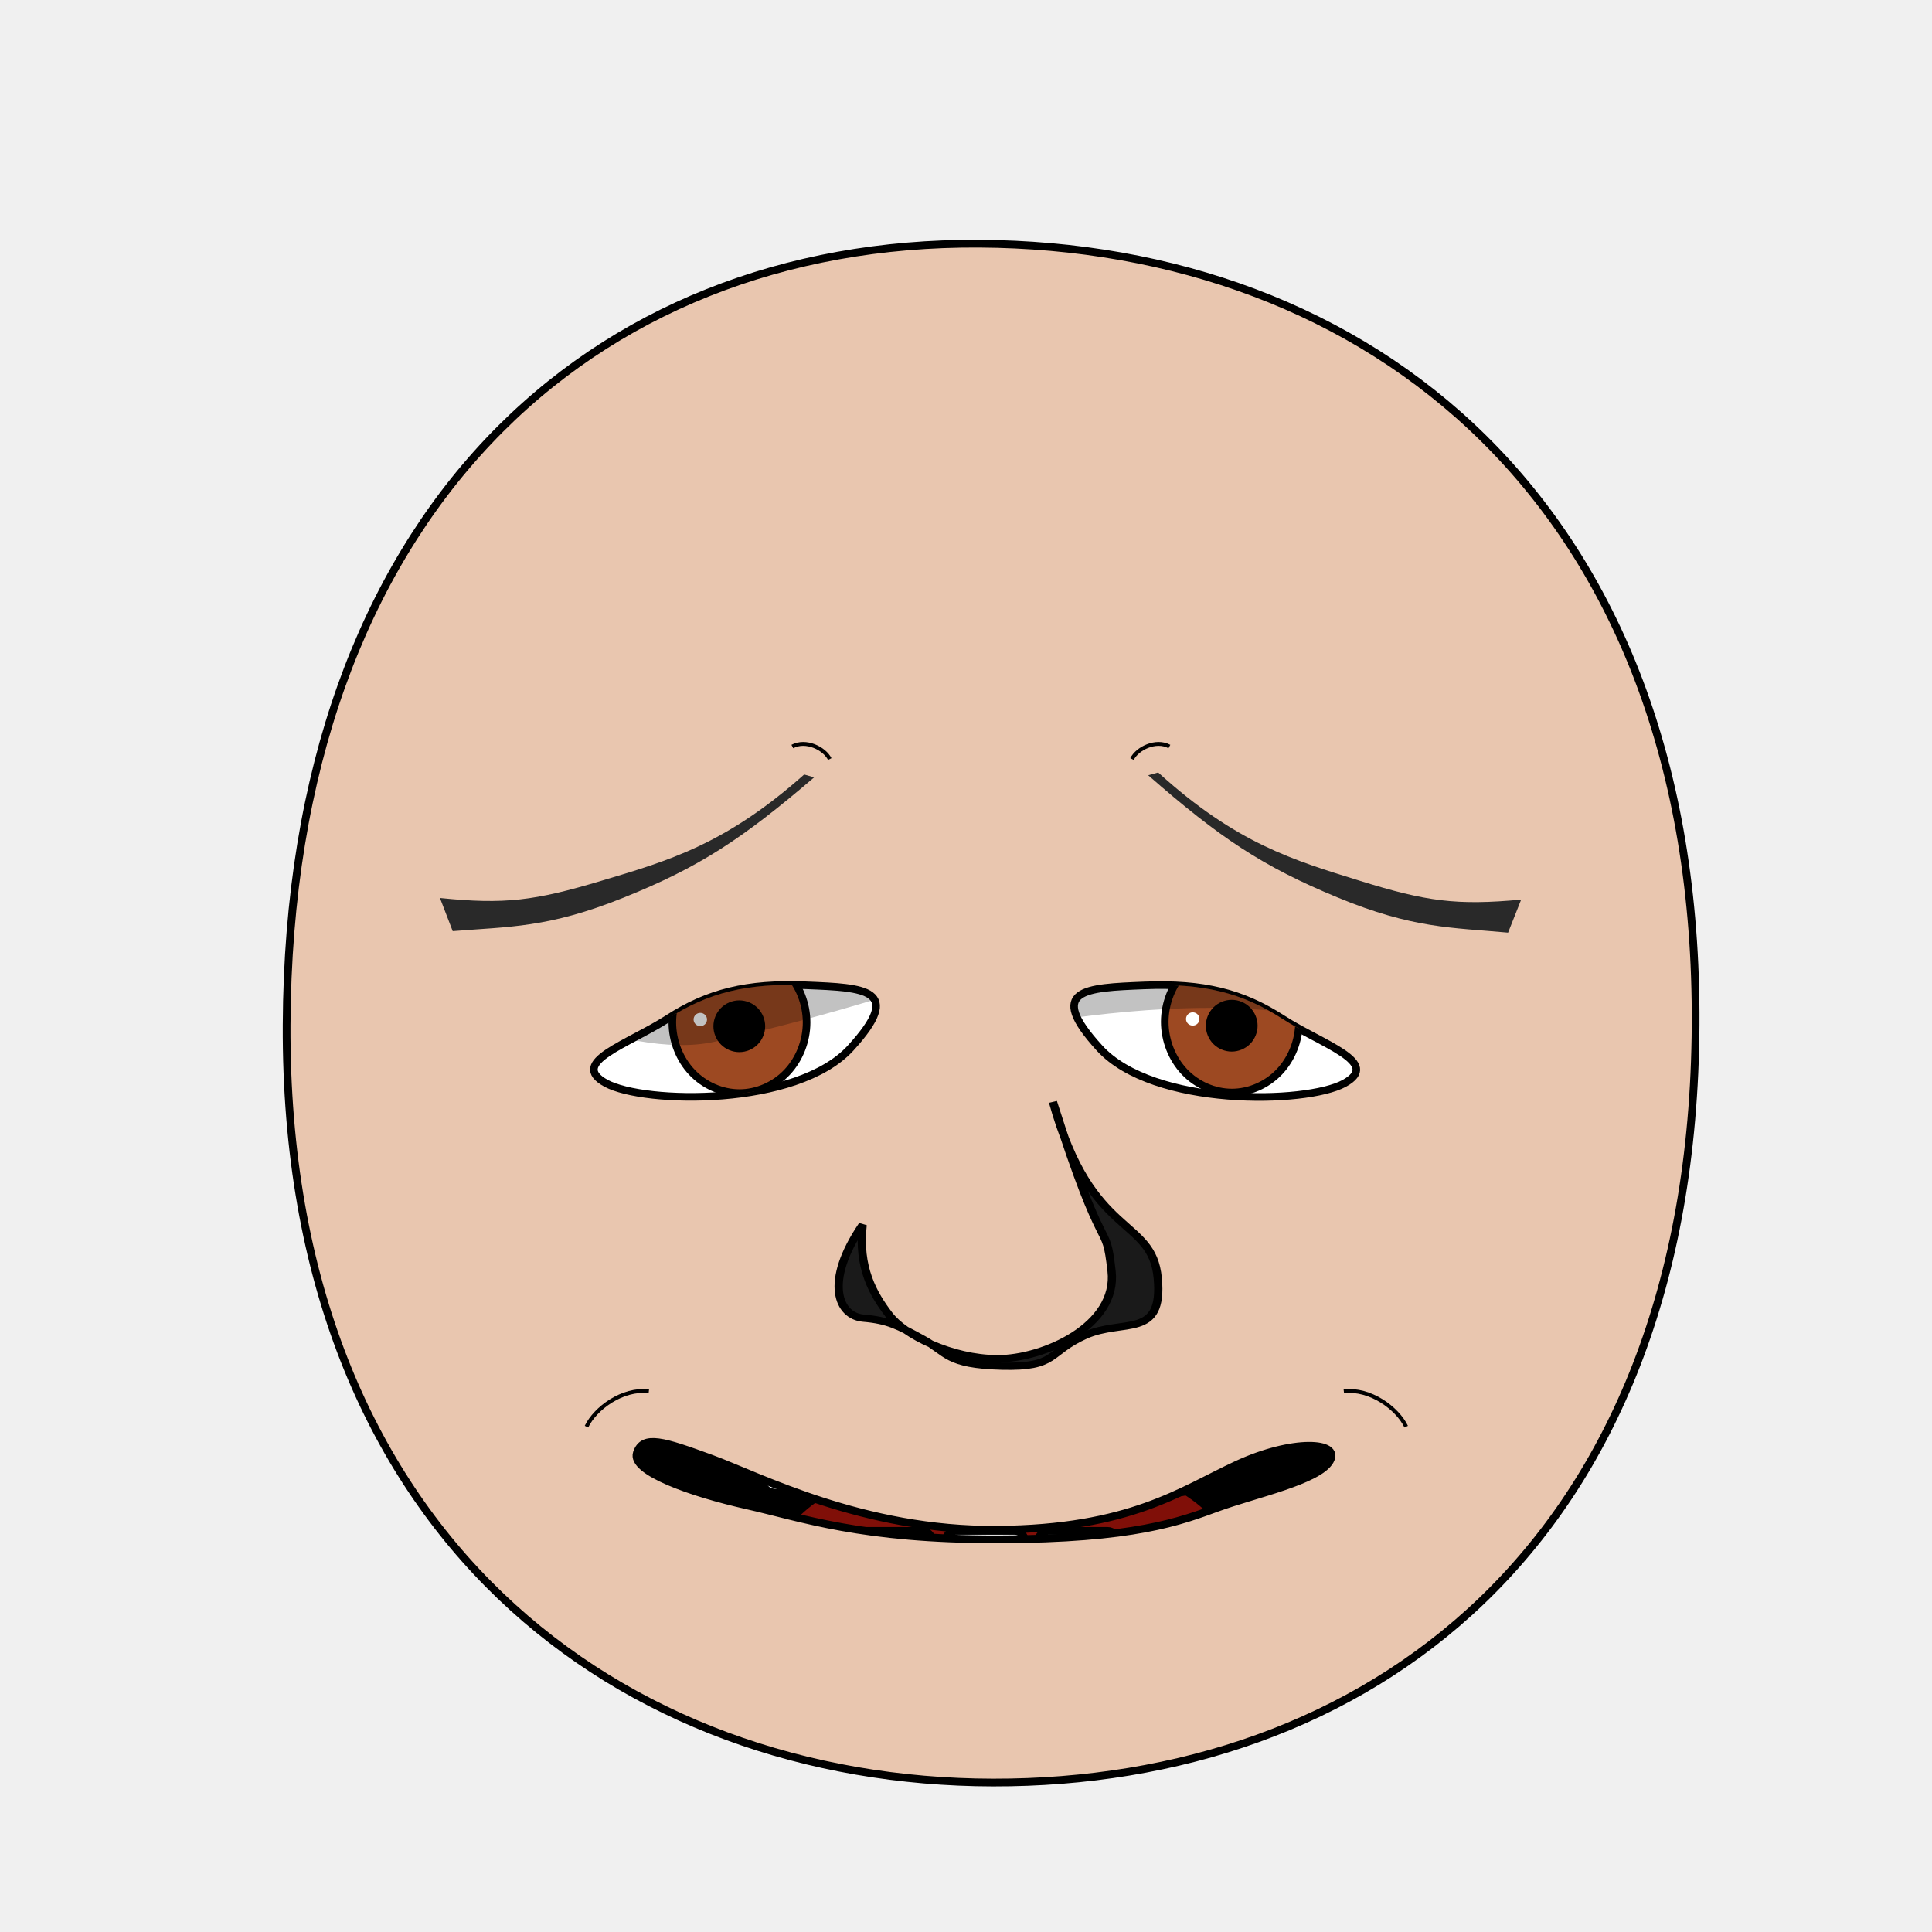
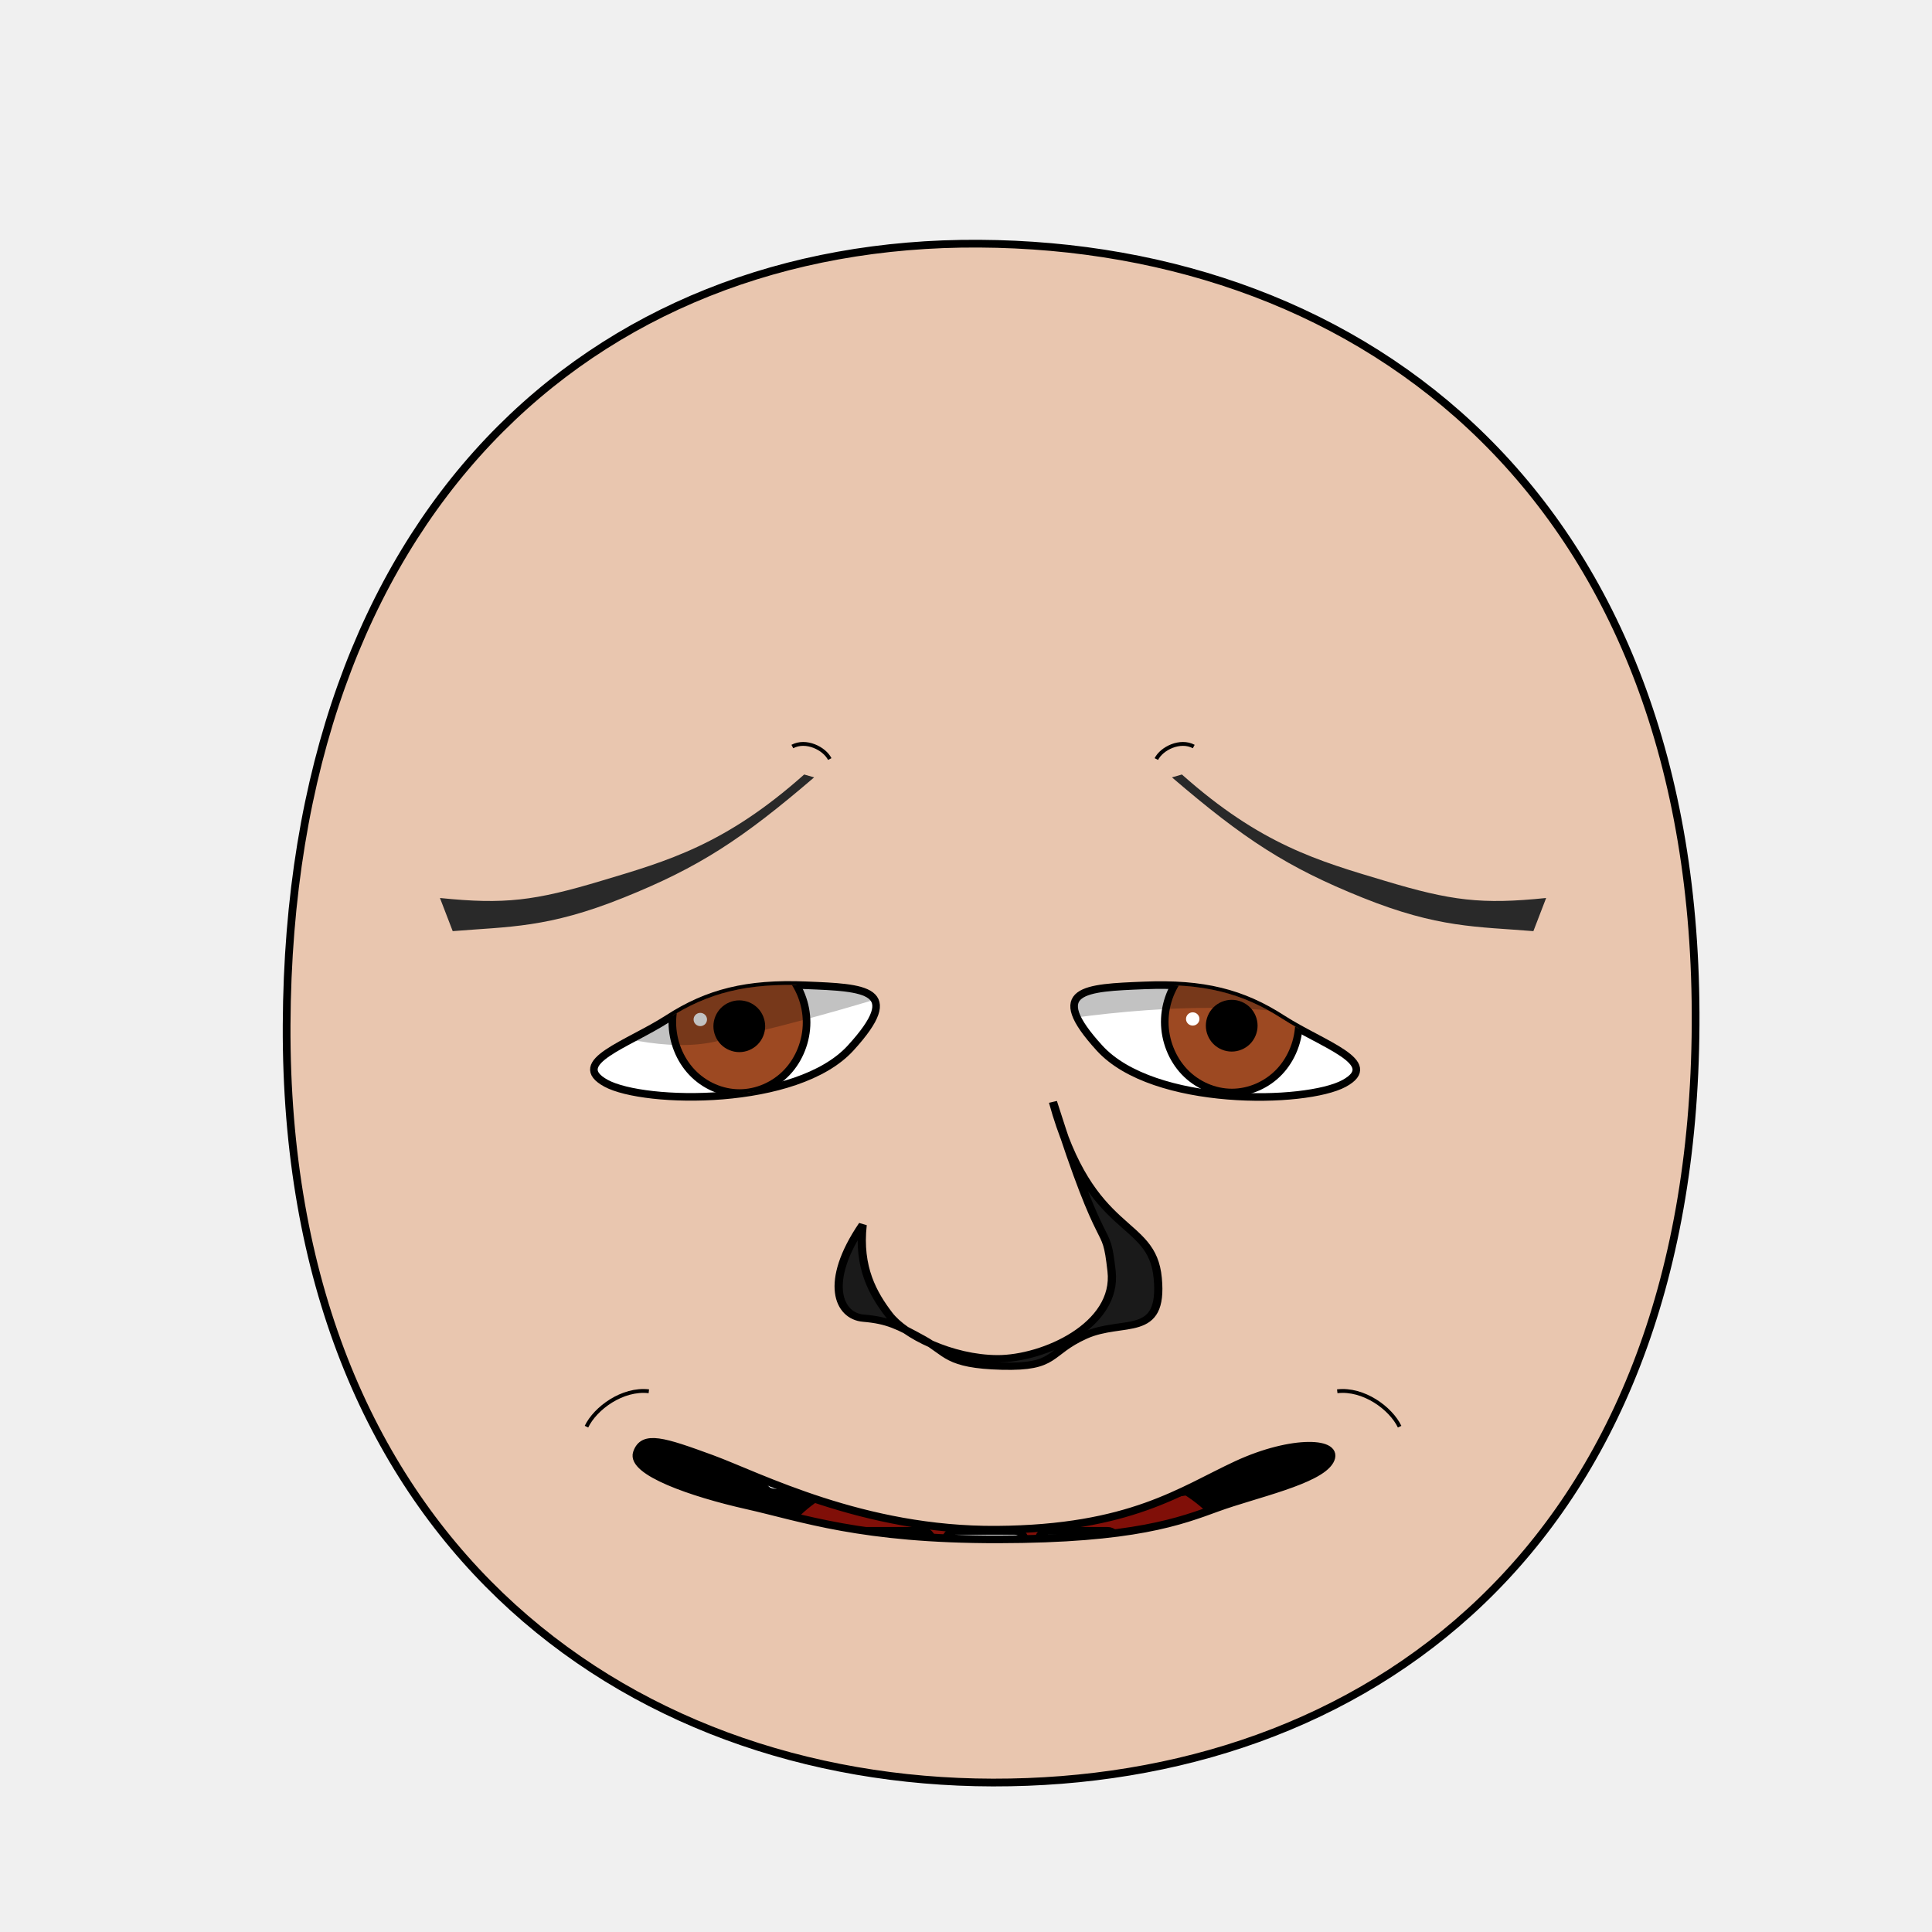
- <svg xmlns="http://www.w3.org/2000/svg" xmlns:xlink="http://www.w3.org/1999/xlink" height="100%" width="100%" id="emoticon-front-view" viewBox="0 0 250 250" version="1.1">
+ <svg xmlns="http://www.w3.org/2000/svg" xmlns:xlink="http://www.w3.org/1999/xlink" version="1.1" viewBox="0 0 250 250" id="emoticon-front-view" width="100%" height="100%">
  <defs id="defs4">
-     <linearGradient id="linearGradient5745">
-       <stop style="stop-color:#f4dc15;stop-opacity:1" offset="0" id="stop5747" />
-       <stop style="stop-color:#e1430a;stop-opacity:1" offset="1" id="stop5749" />
-     </linearGradient>
-     <linearGradient id="linearGradient2823">
-       <stop style="stop-color:#000000;stop-opacity:1" offset="0" id="stop2825" />
-       <stop style="stop-color:#6f0a5a;stop-opacity:1" offset="1" id="stop2827" />
-     </linearGradient>
    <clipPath id="clipPath2967">
-       <use transform="translate(-47.200,-108.920)" xlink:href="#path3622" height="1" width="1" y="0" x="0" id="use2969">
+       <use transform="translate(-47.2,-108.92)" id="use2969" x="0" y="0" width="1" height="1" xlink:href="#path3622">
</use>
    </clipPath>
    <clipPath id="clipPath4022">
-       <use transform="matrix(-1,0,0,1,905.930,-89.830)" xlink:href="#path3622" height="250" width="250" y="0" x="0" id="use5959">
+       <use transform="matrix(-1,0,0,1,905.93,-89.83)" id="use5959" x="0" y="0" width="250" height="250" xlink:href="#path3622">
</use>
    </clipPath>
-     <radialGradient spreadMethod="pad" gradientTransform="matrix(98.09029,121.5278,-104.4591,83.94095,1881.611,1722.677)" gradientUnits="userSpaceOnUse" xlink:href="#linearGradient5745" id="radialGradient5694" fy="2.705" fx="-15.372" r="1" cy="2.705" cx="-15.372">
- </radialGradient>
-     <linearGradient gradientTransform="translate(37.46307,-25.35117)" gradientUnits="userSpaceOnUse" xlink:href="#linearGradient2823" id="irisGradient" y2="606.466" x2="138.571" y1="488.076" x1="107.143">
- </linearGradient>
-     <clipPath clipPathUnits="userSpaceOnUse" id="clipPath-mouth">
-       <use x="0" y="0" xlink:href="#mouth-outline" id="use-mouth-outline" width="250" height="250" />
+     <clipPath id="clipPath-mouth" clipPathUnits="userSpaceOnUse">
+       <use height="250" width="250" id="use-mouth-outline" xlink:href="#mouth-outline" y="0" x="0" />
    </clipPath>
  </defs>
  <g id="head">
-     <path style="fill:#e9c6af;stroke:#000000;stroke-width:1;stroke-opacity:1" d="M 128.480,230.660 C 176.270,230.750 219.010,200.570 219.410,132.640 219.800,64.720 176.760,31.810 126.680,31.530 76.600,31.240 37.380,66.280 37.090,132.640 36.800,199.010 80.690,230.570 128.480,230.660 Z" id="path164">
+     <path style="fill:#e9c6af;stroke:#000000;stroke-width:1;stroke-opacity:1" d="M 128.48,230.66 C 176.27,230.75 219.01,200.57 219.41,132.64 219.8,64.72 176.76,31.81 126.68,31.53 76.6,31.24 37.38,66.28 37.09,132.64 36.8,199.01 80.69,230.57 128.48,230.66 Z" id="path164">
</path>
  </g>
-   <g transform="matrix(0.160,0,0,0.160,63.960,31.770)" style="stroke-width:4.360;stroke-miterlimit:4;stroke-dasharray:none" id="left-eye">
-     <path d="M 252.070,598.280 C 299.790,600.220 331.790,601.270 288.210,649 244.630,696.730 121.440,694.380 90.470,677.560 59.500,660.730 108.050,646.120 140.440,625.210 172.820,604.310 204.350,596.340 252.070,598.280 Z" style="fill:#ffffff;stroke:#000000;stroke-width:6.140;stroke-miterlimit:4;stroke-opacity:1;stroke-dasharray:none" id="path3622">
+   <g transform="matrix(0.16,0,0,0.16,63.96,31.77)" style="stroke-width:4.36;stroke-miterlimit:4;stroke-dasharray:none" id="left-eye">
+     <path d="M 252.07,598.28 C 299.79,600.22 331.79,601.27 288.21,649 244.63,696.73 121.44,694.38 90.47,677.56 59.5,660.73 108.05,646.12 140.44,625.21 172.82,604.31 204.35,596.34 252.07,598.28 Z" style="fill:#ffffff;stroke:#000000;stroke-width:6.14;stroke-miterlimit:4;stroke-opacity:1;stroke-dasharray:none" id="path3622">
</path>
-     <g transform="translate(47.200,108.920)" style="stroke-width:4.360;stroke-miterlimit:4;stroke-dasharray:none" id="lens" clip-path="url(#clipPath2967)">
+     <g transform="translate(47.2,108.92)" style="stroke-width:4.36;stroke-miterlimit:4;stroke-dasharray:none" clip-path="url(#clipPath2967)" id="lens">
      <g id="g4403">
-         <path style="fill:#9d4922;fill-opacity:1;stroke:#000000;stroke-width:6.140;stroke-miterlimit:4;stroke-opacity:1;stroke-dasharray:none" d="M 205.380,519.390 C 205.380,534.350 199.530,549.210 189.480,559.790 179.430,570.370 165.310,576.530 151.090,576.530 136.880,576.530 122.760,570.370 112.710,559.790 102.660,549.210 96.800,534.350 96.800,519.390 96.800,504.430 102.660,489.560 112.710,478.980 122.760,468.400 136.880,462.240 151.090,462.240 165.310,462.240 179.430,468.400 189.480,478.980 199.530,489.560 205.380,504.430 205.380,519.390 Z" id="iris">
+         <path id="iris" d="M 205.380,519.390 C 205.380,534.350 199.530,549.210 189.480,559.790 179.430,570.370 165.310,576.530 151.090,576.530 136.880,576.530 122.760,570.370 112.710,559.790 102.660,549.210 96.800,534.350 96.800,519.390 96.800,504.430 102.660,489.560 112.710,478.980 122.760,468.400 136.880,462.240 151.090,462.240 165.310,462.240 179.430,468.400 189.480,478.980 199.530,489.560 205.380,504.430 205.380,519.390 Z" style="fill:#9d4922;fill-opacity:1;stroke:#000000;stroke-width:6.140;stroke-miterlimit:4;stroke-opacity:1;stroke-dasharray:none">
</path>
-         <path d="M 168.820,522.490 C 168.820,527.160 166.890,531.810 163.580,535.120 160.270,538.430 155.630,540.350 150.950,540.350 146.270,540.350 141.630,538.430 138.320,535.120 135.020,531.810 133.090,527.160 133.090,522.490 133.090,517.810 135.020,513.160 138.320,509.850 141.630,506.550 146.270,504.620 150.950,504.620 155.630,504.620 160.270,506.550 163.580,509.850 166.890,513.160 168.820,517.810 168.820,522.490 Z" style="fill:#000000;fill-opacity:1;stroke:#000000;stroke-width:6.140;stroke-miterlimit:4;stroke-opacity:1;stroke-dasharray:none" id="pupil">
+         <path id="pupil" style="fill:#000000;fill-opacity:1;stroke:#000000;stroke-width:6.140;stroke-miterlimit:4;stroke-opacity:1;stroke-dasharray:none" d="M 168.810,522.490 C 168.810,527.160 166.890,531.810 163.580,535.120 160.270,538.430 155.630,540.350 150.950,540.350 146.270,540.350 141.630,538.430 138.320,535.120 135.020,531.810 133.090,527.160 133.090,522.490 133.090,517.810 135.020,513.160 138.320,509.850 141.630,506.550 146.270,504.620 150.950,504.620 155.630,504.620 160.270,506.550 163.580,509.850 166.890,513.160 168.810,517.810 168.810,522.490 Z">
</path>
-         <path d="M 124.850,517.040 C 124.850,520.000 122.410,522.400 119.410,522.400 116.420,522.400 113.990,520.000 113.990,517.040 113.990,514.070 116.420,511.670 119.410,511.670 122.410,511.670 124.850,514.070 124.850,517.040 Z" style="fill:#ffffff;fill-opacity:1;stroke:none" id="glare">
+         <path d="M 124.85,517.04 C 124.85,520 122.41,522.4 119.41,522.4 116.42,522.4 113.99,520 113.99,517.04 113.99,514.07 116.42,511.67 119.41,511.67 122.41,511.67 124.85,514.07 124.85,517.04 Z" style="fill:#ffffff;fill-opacity:1;stroke:none" id="glare">
</path>
      </g>
-       <path style="opacity:0.240;fill:#000000;stroke:#000000;stroke-width:1px;stroke-linecap:butt;stroke-linejoin:miter;stroke-opacity:1" d="M -60.660,486.170 -11.180,407.570 305.310,412.270 310.630,484.300 C 310.630,484.300 233.440,511.590 131.350,534.430 56.220,551.230 -60.660,486.170 -60.660,486.170 Z" id="left-lid-shadow">
+       <path style="opacity:0.24;fill:#000000;stroke:#000000;stroke-width:1px;stroke-linecap:butt;stroke-linejoin:miter;stroke-opacity:1" d="M -60.66,486.17 -11.18,407.57 305.31,412.27 310.63,484.3 C 310.63,484.3 233.44,511.59 131.35,534.43 56.22,551.23 -60.66,486.17 -60.66,486.17 Z" id="left-lid-shadow">
</path>
    </g>
  </g>
-   <g transform="matrix(0.160,0,0,0.160,43.450,46.160)" style="stroke-width:4.360;stroke-miterlimit:4;stroke-dasharray:none" id="right-eye">
-     <use transform="matrix(-1,0,0,1,905.930,-89.830)" xlink:href="#path3622" height="250" width="250" y="0" x="0" id="use3959">
+   <g transform="matrix(0.16,0,0,0.16,43.45,46.16)" style="stroke-width:4.36;stroke-miterlimit:4;stroke-dasharray:none" id="right-eye">
+     <use transform="matrix(-1,0,0,1,905.93,-89.83)" id="use3959" x="0" y="0" width="250" height="250" xlink:href="#path3622">
</use>
-     <g id="g4015" clip-path="url(#clipPath4022)">
-       <use transform="translate(573.630,18.540)" style="stroke-width:4.360;stroke-miterlimit:4;stroke-dasharray:none" xlink:href="#g4403" height="1" width="1" y="0" x="0" id="right-lens">
+     <g clip-path="url(#clipPath4022)" id="g4015">
+       <use transform="translate(573.63,18.54)" style="stroke-width:4.36;stroke-miterlimit:4;stroke-dasharray:none" id="right-lens" x="0" y="0" width="1" height="1" xlink:href="#g4403">
</use>
-       <path style="opacity:0.240;fill:#000000;stroke:#000000;stroke-width:1px;stroke-linecap:butt;stroke-linejoin:miter;stroke-miterlimit:4;stroke-opacity:1;stroke-dasharray:none" d="M 537.990,543.460 527.720,452.730 710.910,412.760 841.140,520.940 C 841.140,520.940 862.230,541.950 773.310,530.220 684.380,518.480 586.080,534.910 537.990,543.460 Z" id="right-lid-shadow">
+       <path style="opacity:0.24;fill:#000000;stroke:#000000;stroke-width:1px;stroke-linecap:butt;stroke-linejoin:miter;stroke-miterlimit:4;stroke-opacity:1;stroke-dasharray:none" d="M 537.99,543.46 527.72,452.73 710.91,412.76 841.14,520.94 C 841.14,520.94 862.23,541.95 773.31,530.22 684.38,518.48 586.08,534.91 537.99,543.46 Z" id="right-lid-shadow">
</path>
    </g>
  </g>
-   <path d="M 105.350,100.590 C 96.030,108.580 90.470,112.230 80.680,116.160 70.890,120.100 65.880,119.890 58.580,120.490 L 56.930,116.200 C 65.300,117.060 69.210,116.560 77.800,113.980 86.390,111.410 93.850,109.310 104.060,100.220 Z" style="fill:#292929;fill-opacity:1;fill-rule:nonzero;stroke:4;stroke-width:1;stroke-miterlimit:104.060;stroke-opacity:100.220;stroke-dasharray:none" id="left-eye-brow">
+   <path d="M 105.35,100.59 C 96.03,108.58 90.47,112.23 80.68,116.16 70.89,120.1 65.88,119.89 58.58,120.49 L 56.93,116.2 C 65.3,117.06 69.21,116.56 77.8,113.98 86.39,111.41 93.85,109.31 104.06,100.22 Z" style="fill:#292929;fill-opacity:1;fill-rule:nonzero;stroke:4;stroke-width:1;stroke-miterlimit:104.06;stroke-opacity:100.22;stroke-dasharray:none" id="left-eye-brow">
</path>
-   <g style="stroke-width:1" transform="matrix(1.130,0,0,1,-17.270,2.110)" id="nose">
-     <path style="fill:#1a1a1a;stroke:#000000;stroke-width:0.940;stroke-miterlimit:4;stroke-dasharray:none" d="M 114.070,156.380 C 113.520,161.920 115.280,165.350 117.070,168 118.850,170.650 124.210,173.680 129.500,173.710 134.800,173.730 143.300,169.420 142.570,162.350 141.860,155.280 141.860,161.850 135.860,140.480 140.190,158.220 147.210,155.330 147.860,163.280 148.520,171.230 143.900,168.480 139.540,170.690 135.190,172.900 136.360,174.860 130.010,174.670 123.650,174.480 123.810,172.940 120.990,171.190 118.170,169.440 116.970,168.730 114.150,168.460 111.320,168.200 109.570,163.850 114.070,156.380 Z" id="nose-outline">
+   <g style="stroke-width:1" transform="matrix(1.13,0,0,1,-17.27,2.11)" id="nose">
+     <path style="fill:#1a1a1a;stroke:#000000;stroke-width:0.94;stroke-miterlimit:4;stroke-dasharray:none" d="M 114.07,156.38 C 113.52,161.92 115.28,165.35 117.07,168 118.85,170.65 124.21,173.68 129.5,173.71 134.8,173.73 143.3,169.42 142.57,162.35 141.86,155.28 141.86,161.85 135.86,140.48 140.19,158.22 147.21,155.33 147.86,163.28 148.52,171.23 143.9,168.48 139.54,170.69 135.19,172.9 136.36,174.86 130.01,174.67 123.65,174.48 123.81,172.94 120.99,171.19 118.17,169.44 116.97,168.73 114.15,168.46 111.32,168.2 109.57,163.85 114.07,156.38 Z" id="nose-outline">
</path>
  </g>
-   <use transform="matrix(-1,-0.010,-0.010,1,254.930,0.780)" xlink:href="#left-eye-brow" height="250" width="250" y="0" x="0" id="right-eye-brow">
+   <use id="right-eye-brow" x="0" y="0" width="250" height="250" xlink:href="#left-eye-brow" transform="matrix(-1,0,0,1,257,0)">
</use>
  <g id="mouth">
-     <g clip-path="url(#clipPath-mouth)" id="mouth-interior">
-       <rect style="fill:#000000;fill-opacity:1;stroke:none" id="mouth-background" width="119.944" height="66.556" x="68.16" y="159.934">
+     <g id="mouth-interior" clip-path="url(#clipPath-mouth)">
+       <rect style="fill:#000000;fill-opacity:1;stroke:none" y="159.934" x="68.16" height="66.556" width="119.944" id="mouth-background">
</rect>
-       <path d="M 98.340,211.420 C 98.010,191.120 114.230,189.740 130.460,189.070 148.010,188.360 161.920,193.110 161.920,211.420 140.730,211.420 119.540,211.420 98.340,211.420 Z" style="fill:#800f08;fill-opacity:1;stroke:none" id="tongue">
+       <path d="M 98.34,211.42 C 98.01,191.12 114.23,189.74 130.46,189.07 148.01,188.36 161.92,193.11 161.92,211.42 140.73,211.42 119.54,211.42 98.34,211.42 Z" style="fill:#800f08;fill-opacity:1;stroke:none" id="tongue">
</path>
-       <g style="stroke:#000000;stroke-opacity:1" transform="translate(4,6.990)" morph="fix-children" id="upper-teeth">
-         <rect transform="matrix(0.991225,0.1321854,0,1,0,0)" rx="1.336" ry="1.325" y="158.195" x="95.524" height="15.123" width="10.356" id="tooth-02" style="fill:#ffffff;fill-opacity:1;stroke:#000000;stroke-width:1.004;stroke-opacity:1">
+       <g style="stroke:#000000;stroke-opacity:1" transform="translate(4,6.99)" id="upper-teeth" morph="fix-children">
+         <rect style="fill:#ffffff;fill-opacity:1;stroke:#000000;stroke-width:1.004;stroke-opacity:1" id="tooth-02" width="10.356" height="15.123" x="95.524" y="158.195" ry="1.325" rx="1.336" transform="matrix(0.991225,0.1321854,0,1,0,0)">
</rect>
-         <rect transform="matrix(0.999781,0.02092668,0,1,0,0)" id="tooth-03" width="10.267" height="15.123" x="106.375" y="169.934" ry="1.325" rx="1.325" style="fill:#ffffff;fill-opacity:1;stroke:#000000;stroke-width:1;stroke-opacity:1">
+         <rect style="fill:#ffffff;fill-opacity:1;stroke:#000000;stroke-width:1;stroke-opacity:1" rx="1.325" ry="1.325" y="169.934" x="106.375" height="15.123" width="10.267" id="tooth-03" transform="matrix(0.999781,0.02092668,0,1,0,0)">
</rect>
-         <rect rx="1.325" ry="1.325" y="172.327" x="118.352" height="15.123" width="10.265" id="tooth-04" style="fill:#ffffff;fill-opacity:1;stroke:#000000;stroke-opacity:1">
+         <rect style="fill:#ffffff;fill-opacity:1;stroke:#000000;stroke-opacity:1" id="tooth-04" width="10.265" height="15.123" x="118.352" y="172.327" ry="1.325" rx="1.325">
</rect>
-         <rect transform="matrix(0.999781,-0.02092669,0,1,0,0)" id="tooth-05" width="10.267" height="15.123" x="130.381" y="174.986" ry="1.325" rx="1.325" style="fill:#ffffff;fill-opacity:1;stroke:#000000;stroke-width:1;stroke-opacity:1">
+         <rect style="fill:#ffffff;fill-opacity:1;stroke:#000000;stroke-width:1;stroke-opacity:1" rx="1.325" ry="1.325" y="174.986" x="130.381" height="15.123" width="10.267" id="tooth-05" transform="matrix(0.999781,-0.02092669,0,1,0,0)">
</rect>
-         <rect transform="matrix(0.9876076,-0.1569434,0,1,0,0)" rx="1.341" ry="1.325" y="194.646" x="144.054" height="15.123" width="10.394" id="tooth-06" style="fill:#ffffff;fill-opacity:1;stroke:#000000;stroke-width:1.006;stroke-opacity:1">
+         <rect style="fill:#ffffff;fill-opacity:1;stroke:#000000;stroke-width:1.006;stroke-opacity:1" id="tooth-06" width="10.394" height="15.123" x="144.054" y="194.646" ry="1.325" rx="1.341" transform="matrix(0.9876076,-0.1569434,0,1,0,0)">
</rect>
      </g>
      <g style="stroke:#000000;stroke-opacity:1" transform="translate(4,26)" id="lower-teeth">
-         <rect style="fill:#ffffff;fill-opacity:1;stroke:#000000;stroke-opacity:1" id="tooth-09" width="10.265" height="15.123" x="94.352" y="172.091" ry="1.325" rx="1.325">
+         <rect style="fill:#ffffff;fill-opacity:1;stroke:#000000;stroke-opacity:1" rx="1.325" ry="1.325" y="172.091" x="94.352" height="15.123" width="10.265" id="tooth-09">
</rect>
-         <rect style="fill:#ffffff;fill-opacity:1;stroke:#000000;stroke-opacity:1" rx="1.325" ry="1.325" y="172.091" x="106.352" height="15.123" width="10.265" id="tooth-10">
+         <rect style="fill:#ffffff;fill-opacity:1;stroke:#000000;stroke-opacity:1" id="tooth-10" width="10.265" height="15.123" x="106.352" y="172.091" ry="1.325" rx="1.325">
</rect>
-         <rect style="fill:#ffffff;fill-opacity:1;stroke:#000000;stroke-opacity:1" id="tooth-11" width="10.265" height="15.123" x="118.352" y="172.091" ry="1.325" rx="1.325">
+         <rect style="fill:#ffffff;fill-opacity:1;stroke:#000000;stroke-opacity:1" rx="1.325" ry="1.325" y="172.091" x="118.352" height="15.123" width="10.265" id="tooth-11">
</rect>
-         <rect style="fill:#ffffff;fill-opacity:1;stroke:#000000;stroke-opacity:1" rx="1.325" ry="1.325" y="172.091" x="130.352" height="15.123" width="10.265" id="tooth-12">
+         <rect style="fill:#ffffff;fill-opacity:1;stroke:#000000;stroke-opacity:1" id="tooth-12" width="10.265" height="15.123" x="130.352" y="172.091" ry="1.325" rx="1.325">
</rect>
-         <rect style="fill:#ffffff;fill-opacity:1;stroke:#000000;stroke-opacity:1" id="tooth-13" width="10.265" height="15.123" x="142.352" y="172.091" ry="1.325" rx="1.325">
+         <rect style="fill:#ffffff;fill-opacity:1;stroke:#000000;stroke-opacity:1" rx="1.325" ry="1.325" y="172.091" x="142.352" height="15.123" width="10.265" id="tooth-13">
</rect>
      </g>
    </g>
-     <path d="M 172.090,189.040 C 170.640,191.590 162.380,193.330 157.580,195.080 152.780,196.830 146.820,199.170 129.120,199.190 111.420,199.210 103.800,196.400 96.650,194.790 89.490,193.180 81.600,190.420 82.410,188.010 83.220,185.610 85.870,186.490 92.080,188.760 98.280,191.040 111.690,198.080 128.980,197.950 146.270,197.820 152.850,192.860 160.040,189.530 167.230,186.200 173.540,186.500 172.090,189.040 Z" style="fill:none;stroke:#000000;stroke-width:1px;stroke-miterlimit:4;stroke-opacity:1" id="mouth-outline">
+     <path d="M 172.09,189.04 C 170.64,191.59 162.38,193.33 157.58,195.08 152.78,196.83 146.82,199.17 129.12,199.19 111.42,199.21 103.8,196.4 96.65,194.79 89.49,193.18 81.6,190.42 82.41,188.01 83.22,185.61 85.87,186.49 92.08,188.76 98.28,191.04 111.69,198.08 128.98,197.95 146.27,197.82 152.85,192.86 160.04,189.53 167.23,186.2 173.54,186.5 172.09,189.04 Z" style="fill:none;stroke:#000000;stroke-width:1px;stroke-miterlimit:4;stroke-opacity:1" id="mouth-outline">
</path>
  </g>
  <g style="stroke-width:1;stroke-miterlimit:8;stroke-dasharray:none" id="wrinkles">
-     <path d="M 102.530,96.600 C 104.290,95.660 106.670,96.840 107.370,98.220" style="fill:none;stroke:#000000;stroke-width:0.500;stroke-linecap:butt;stroke-linejoin:miter;stroke-miterlimit:4;stroke-opacity:1;stroke-dasharray:none" id="wrinkle-left-brow">
+     <path d="M 102.53,96.6 C 104.29,95.66 106.67,96.84 107.37,98.22" style="fill:none;stroke:#000000;stroke-width:0.5;stroke-linecap:butt;stroke-linejoin:miter;stroke-miterlimit:4;stroke-opacity:1;stroke-dasharray:none" id="wrinkle-left-brow">
</path>
-     <path d="M 75.890,184.610 C 77.030,182.230 80.550,179.630 83.960,180.030" style="fill:none;stroke:#000000;stroke-width:0.500;stroke-linecap:butt;stroke-linejoin:miter;stroke-opacity:1;stroke-miterlimit:4;stroke-dasharray:none" id="wrinkle-left-cheek">
+     <path d="M 75.89,184.61 C 77.03,182.23 80.55,179.63 83.96,180.03" style="fill:none;stroke:#000000;stroke-width:0.5;stroke-linecap:butt;stroke-linejoin:miter;stroke-opacity:1;stroke-miterlimit:4;stroke-dasharray:none" id="wrinkle-left-cheek">
</path>
-     <use transform="matrix(-1,0,0,1,253.850,0)" style="stroke-width:0.500;stroke-miterlimit:4;stroke-dasharray:none" x="0" y="0" xlink:href="#wrinkle-left-brow" id="wrinkle-right-brow" width="250" height="250">
+     <use height="250" width="250" id="wrinkle-right-brow" xlink:href="#wrinkle-left-brow" y="0" x="0" style="stroke-width:0.500;stroke-miterlimit:4;stroke-dasharray:none" transform="matrix(-1,0,0,1,257,0)">
</use>
-     <use transform="matrix(-1,0,0,1,257.850,0)" style="stroke-width:0.500;stroke-miterlimit:4;stroke-dasharray:none" x="0" y="0" xlink:href="#wrinkle-left-cheek" id="wrinkle-right-cheek" width="250" height="250">
+     <use height="250" width="250" id="wrinkle-right-cheek" xlink:href="#wrinkle-left-cheek" y="0" x="0" style="stroke-width:0.500;stroke-miterlimit:4;stroke-dasharray:none" transform="matrix(-1,0,0,1,257,0)">
</use>
  </g>
</svg>
